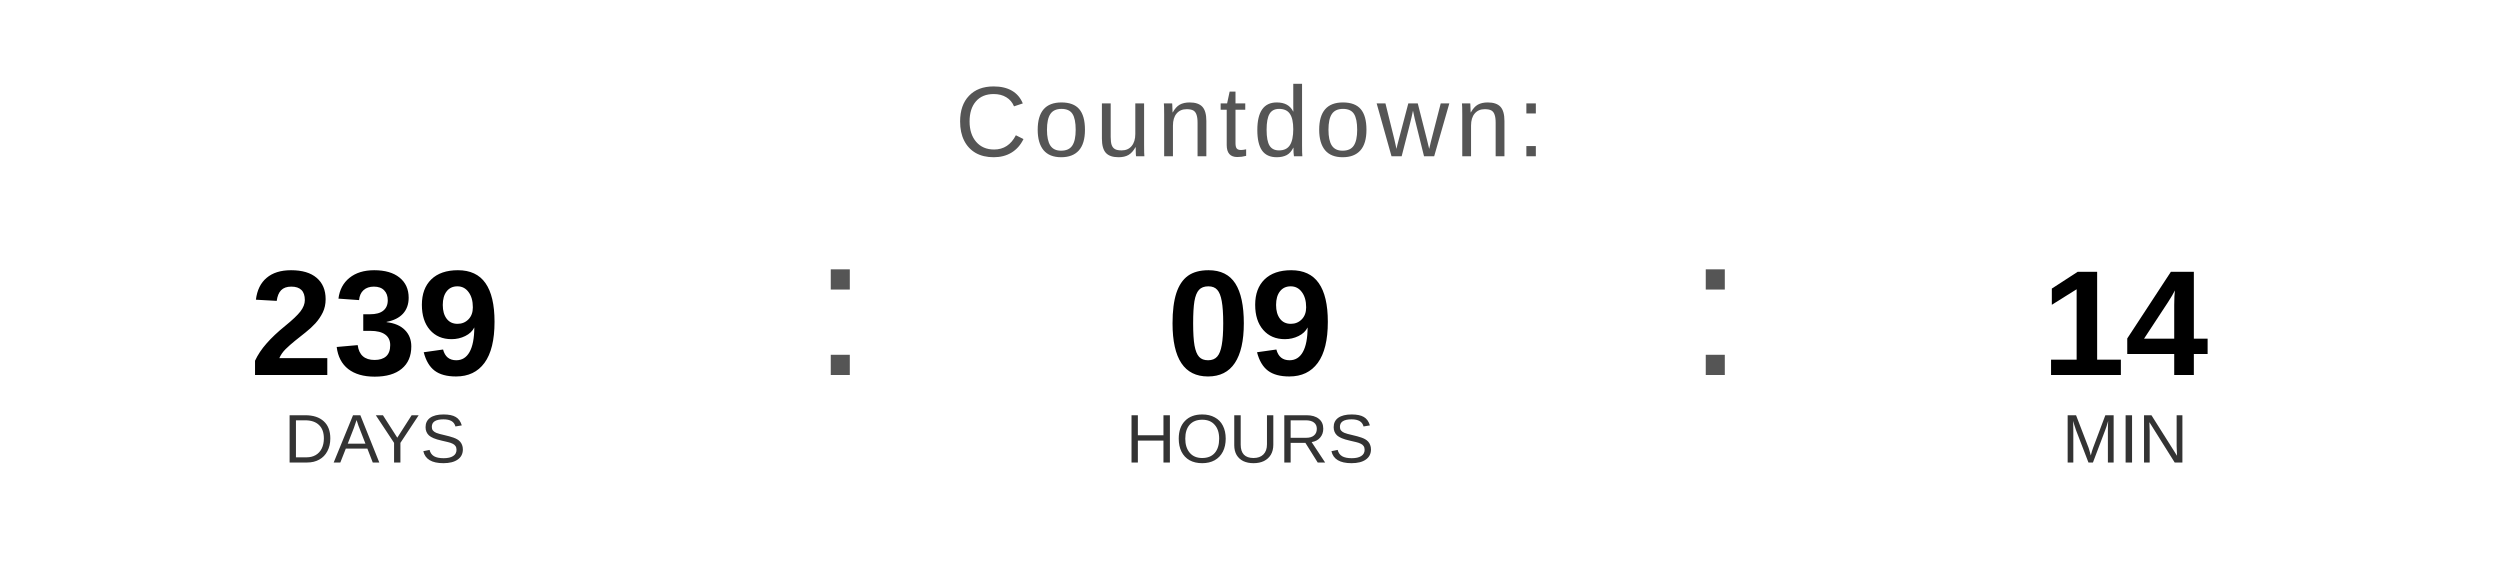
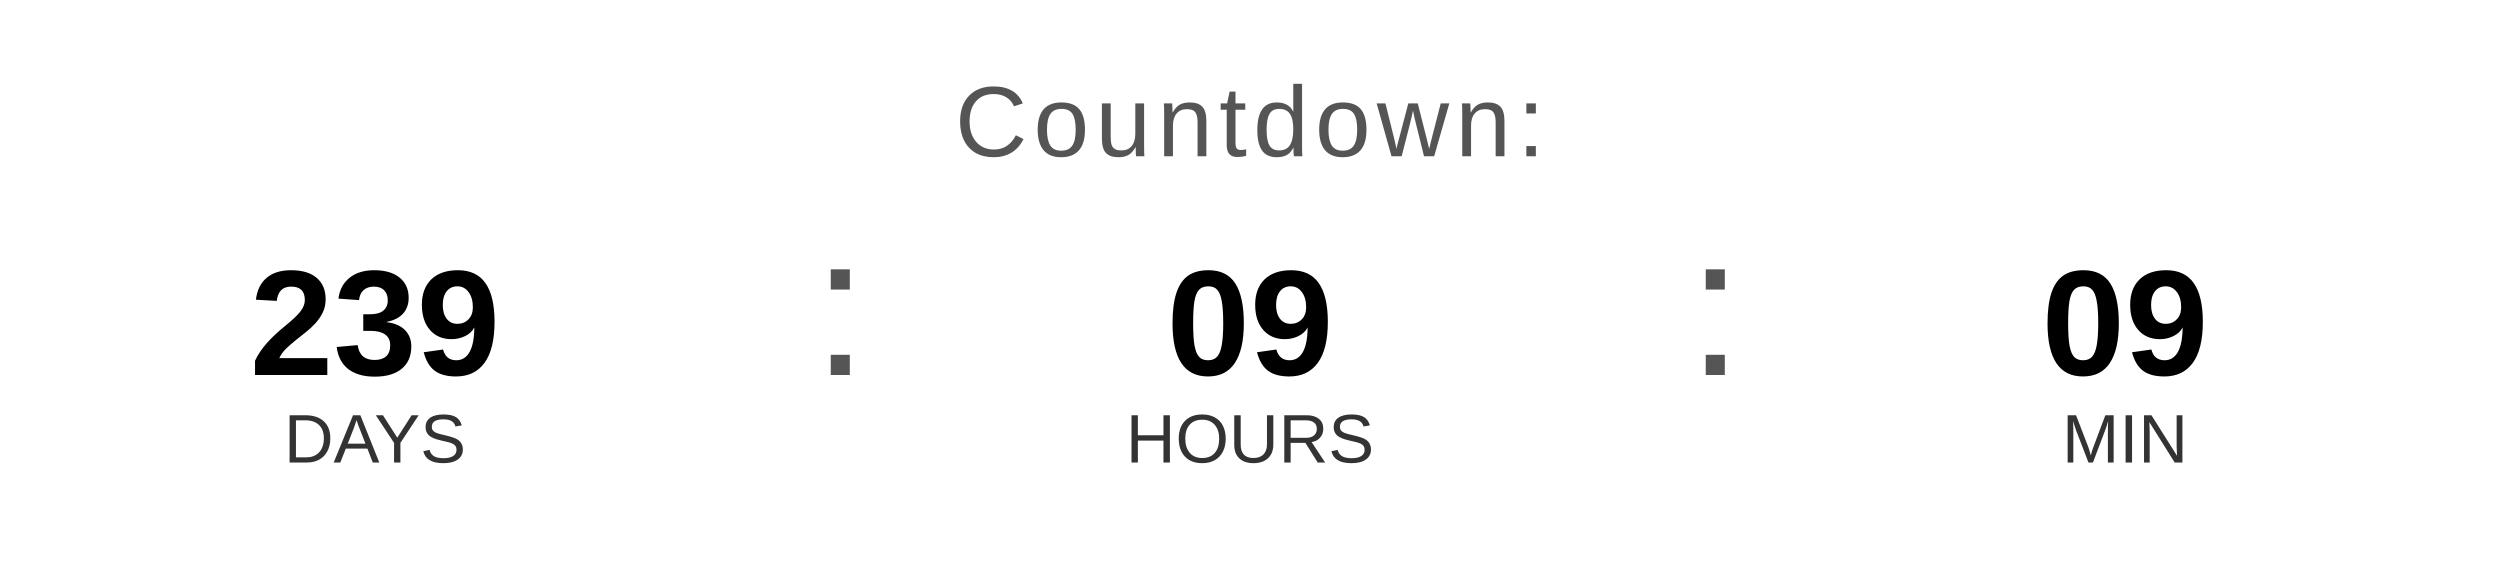
<svg xmlns="http://www.w3.org/2000/svg" width="400" height="90" viewBox="0 0 400 90">
  <text x="200" y="25" font-family="Arial, Helvetica, sans-serif" font-size="16" fill="#555555" text-anchor="middle" letter-spacing="1">
    Countdown:
  </text>
  <text x="60" y="60" font-family="Arial, Helvetica, sans-serif" font-size="24" font-weight="bold" fill="#000000" text-anchor="middle">239</text>
  <text x="60" y="74" font-family="Arial, Helvetica, sans-serif" font-size="11" fill="#333333" text-anchor="middle">DAYS</text>
  <text x="130" y="60" font-family="Arial, sans-serif" font-size="32" fill="#555555">:</text>
  <text x="200" y="60" font-family="Arial, Helvetica, sans-serif" font-size="24" font-weight="bold" fill="#000000" text-anchor="middle">09</text>
  <text x="200" y="74" font-family="Arial, Helvetica, sans-serif" font-size="11" fill="#333333" text-anchor="middle">HOURS</text>
  <text x="270" y="60" font-family="Arial, sans-serif" font-size="32" fill="#555555">:</text>
-   <text x="340" y="60" font-family="Arial, Helvetica, sans-serif" font-size="24" font-weight="bold" fill="#000000" text-anchor="middle">14</text>
+   <text x="340" y="60" font-family="Arial, Helvetica, sans-serif" font-size="24" font-weight="bold" fill="#000000" text-anchor="middle">09</text>
  <text x="340" y="74" font-family="Arial, Helvetica, sans-serif" font-size="11" fill="#333333" text-anchor="middle">MIN</text>
</svg>
